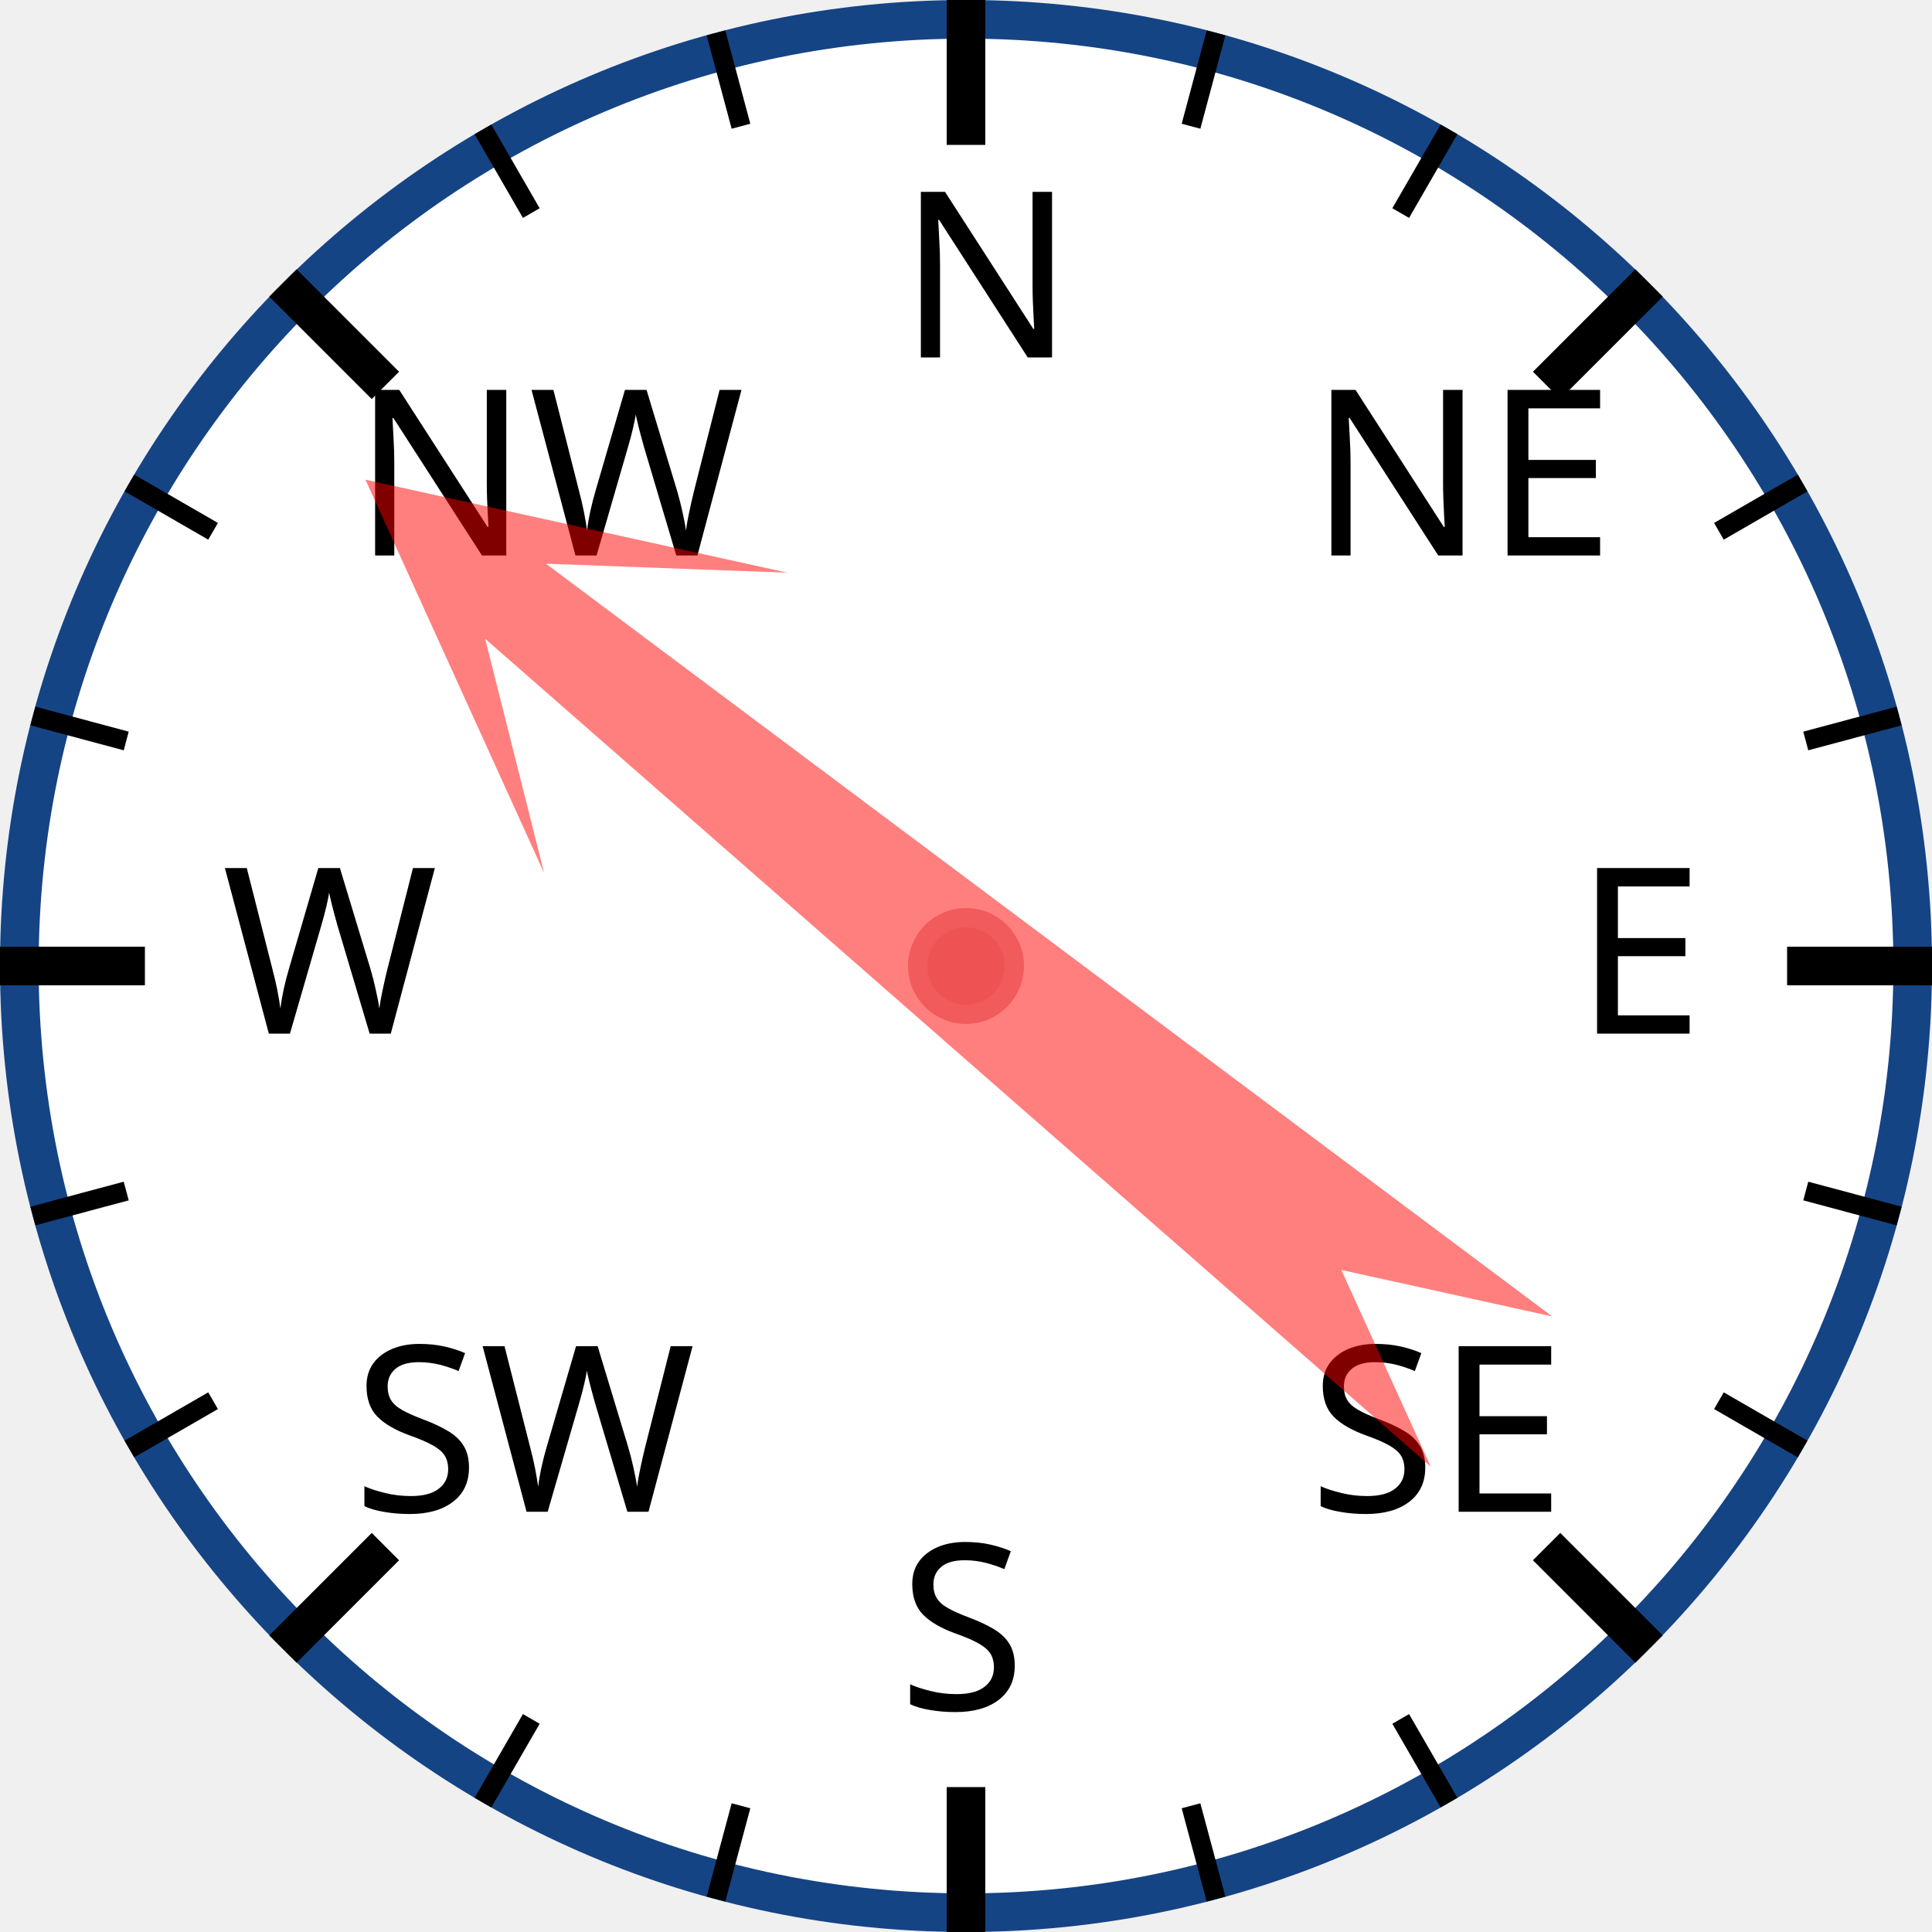
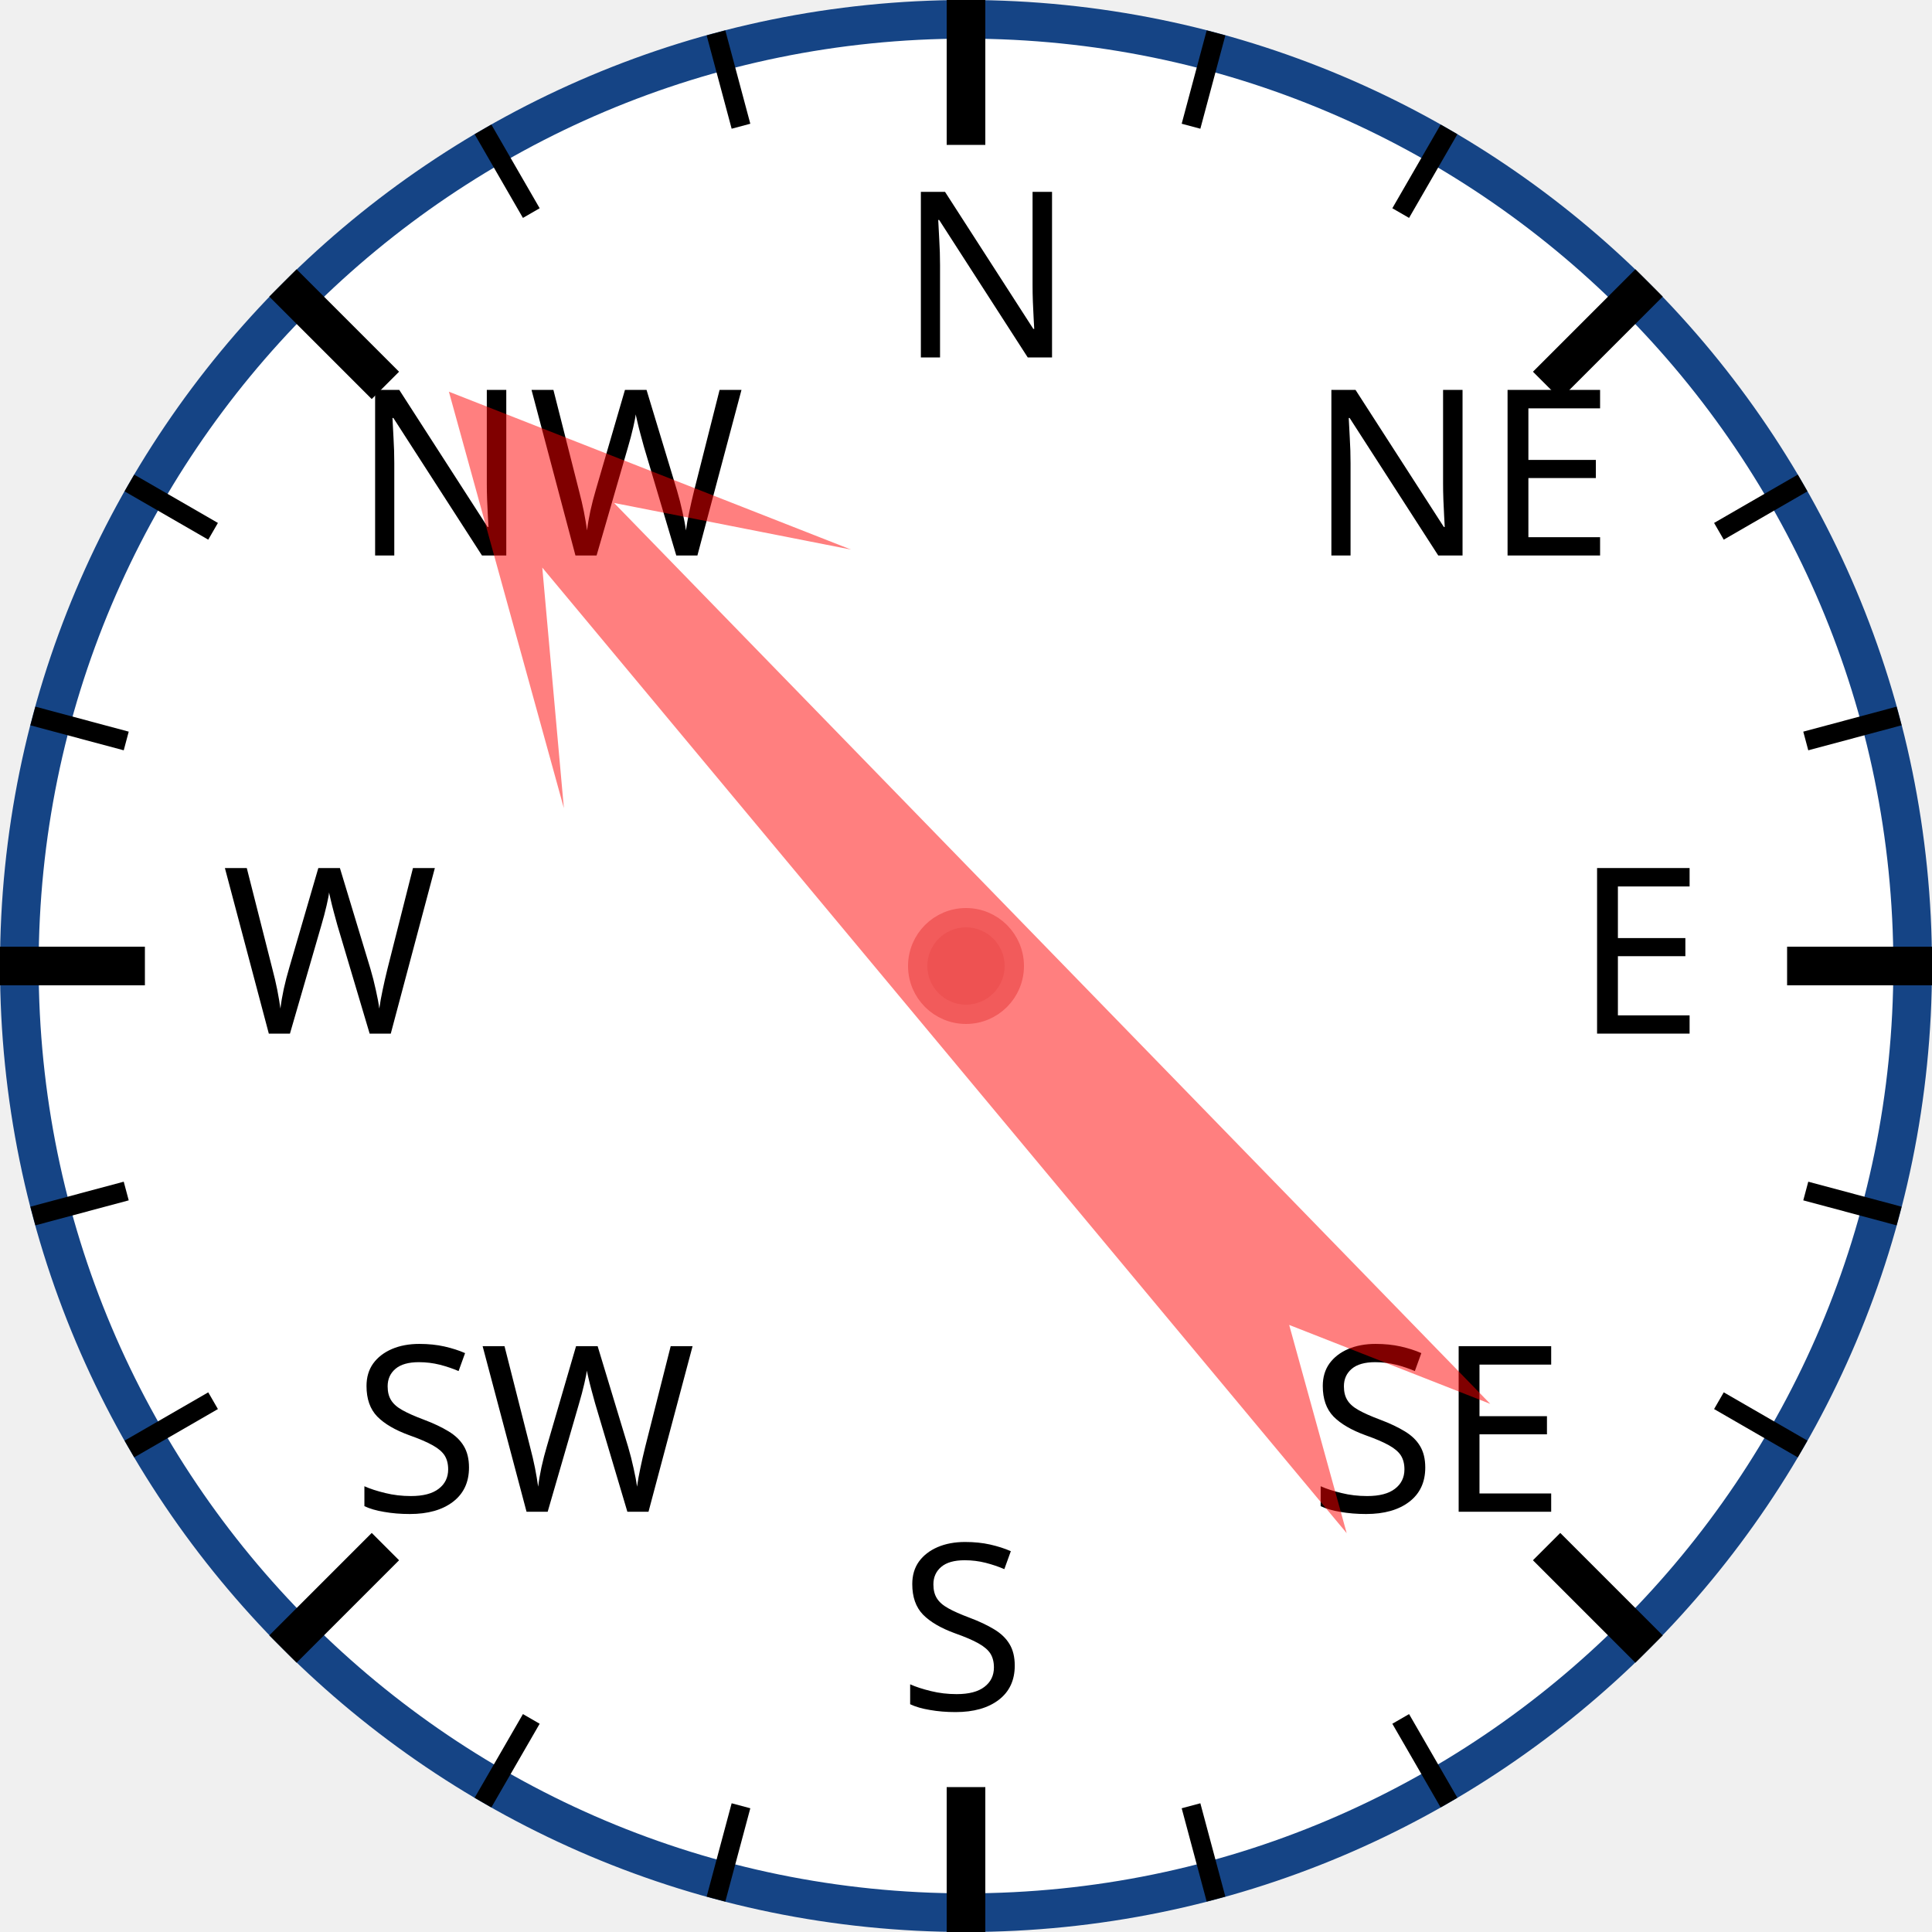
<svg xmlns="http://www.w3.org/2000/svg" width="120px" height="120px" viewBox="0 0 200 200">
  <circle cx="100" cy="100" r="98" style="fill: white; stroke: #154485; stroke-width: 4;" />
  <text x="93.0" y="37.0" style="font-family: sans-serif; font-size: 18pt;">N</text>
  <line x1="100.0" y1="0.0" x2="100.0" y2="15.0" style="stroke: black; stroke-width: 4;" />
  <line x1="74.118" y1="3.407" x2="76.706" y2="13.067" style="stroke: black; stroke-width: 2;" />
  <line x1="50" y1="13.397" x2="55" y2="22.058" style="stroke: black; stroke-width: 2;" />
  <text x="36.503" y="57.503" style="font-family: sans-serif; font-size: 18pt;">NW</text>
  <line x1="29.289" y1="29.289" x2="39.896" y2="39.896" style="stroke: black; stroke-width: 4;" />
  <line x1="13.397" y1="50" x2="22.058" y2="55" style="stroke: black; stroke-width: 2;" />
  <line x1="3.407" y1="74.118" x2="13.067" y2="76.706" style="stroke: black; stroke-width: 2;" />
  <text x="23.0" y="107.0" style="font-family: sans-serif; font-size: 18pt;">W</text>
  <line x1="0.0" y1="100.0" x2="15.0" y2="100.0" style="stroke: black; stroke-width: 4;" />
  <line x1="3.407" y1="125.882" x2="13.067" y2="123.294" style="stroke: black; stroke-width: 2;" />
  <line x1="13.397" y1="150" x2="22.058" y2="145" style="stroke: black; stroke-width: 2;" />
  <text x="36.503" y="156.497" style="font-family: sans-serif; font-size: 18pt;">SW</text>
  <line x1="29.289" y1="170.711" x2="39.896" y2="160.104" style="stroke: black; stroke-width: 4;" />
  <line x1="50" y1="186.603" x2="55" y2="177.942" style="stroke: black; stroke-width: 2;" />
  <line x1="74.118" y1="196.593" x2="76.706" y2="186.933" style="stroke: black; stroke-width: 2;" />
  <text x="93" y="177.0" style="font-family: sans-serif; font-size: 18pt;">S</text>
  <line x1="100" y1="200.0" x2="100" y2="185.0" style="stroke: black; stroke-width: 4;" />
  <line x1="125.882" y1="196.593" x2="123.294" y2="186.933" style="stroke: black; stroke-width: 2;" />
  <line x1="150.0" y1="186.603" x2="145.0" y2="177.942" style="stroke: black; stroke-width: 2;" />
  <text x="135.497" y="156.497" style="font-family: sans-serif; font-size: 18pt;">SE</text>
  <line x1="170.711" y1="170.711" x2="160.104" y2="160.104" style="stroke: black; stroke-width: 4;" />
  <line x1="186.603" y1="150" x2="177.942" y2="145" style="stroke: black; stroke-width: 2;" />
  <line x1="196.593" y1="125.882" x2="186.933" y2="123.294" style="stroke: black; stroke-width: 2;" />
  <text x="163.0" y="107" style="font-family: sans-serif; font-size: 18pt;">E</text>
  <line x1="200.0" y1="100" x2="185.0" y2="100" style="stroke: black; stroke-width: 4;" />
  <line x1="196.593" y1="74.118" x2="186.933" y2="76.706" style="stroke: black; stroke-width: 2;" />
  <line x1="186.603" y1="50" x2="177.942" y2="55" style="stroke: black; stroke-width: 2;" />
  <text x="135.497" y="57.503" style="font-family: sans-serif; font-size: 18pt;">NE</text>
  <line x1="170.711" y1="29.289" x2="160.104" y2="39.896" style="stroke: black; stroke-width: 4;" />
  <line x1="150" y1="13.397" x2="145" y2="22.058" style="stroke: black; stroke-width: 2;" />
  <line x1="125.882" y1="3.407" x2="123.294" y2="13.067" style="stroke: black; stroke-width: 2;" />
-   <polygon points="100 20 120 60 105 40 110 170 100 150 90 170 95 40 80 60" style="fill: red; fill-opacity: 0.5;" transform="rotate(309,100,100)" />
+   <polygon points="100 20 120 60 105 40 110 170 100 150 90 170 95 40 80 60" style="fill: red; fill-opacity: 0.5;" transform="rotate(318,100,100)" />
  <circle cx="100" cy="100" r="5" style="fill: #EE5252; stroke: #F25B5B; stroke-width: 2;" />
</svg>
